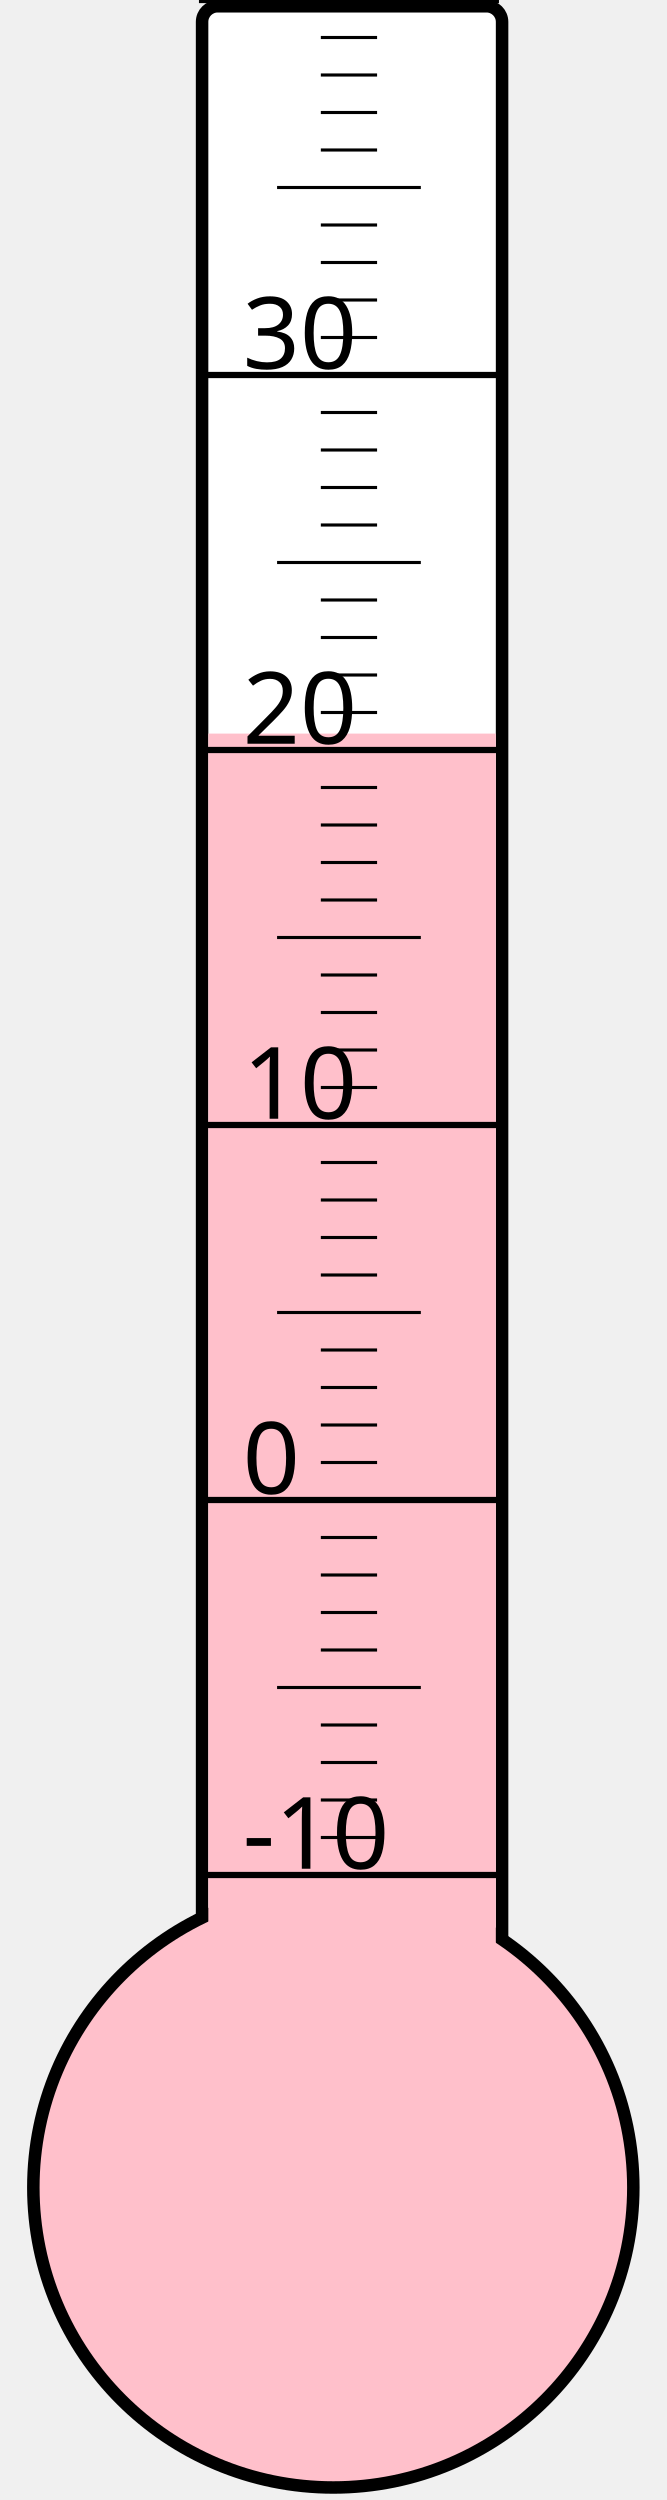
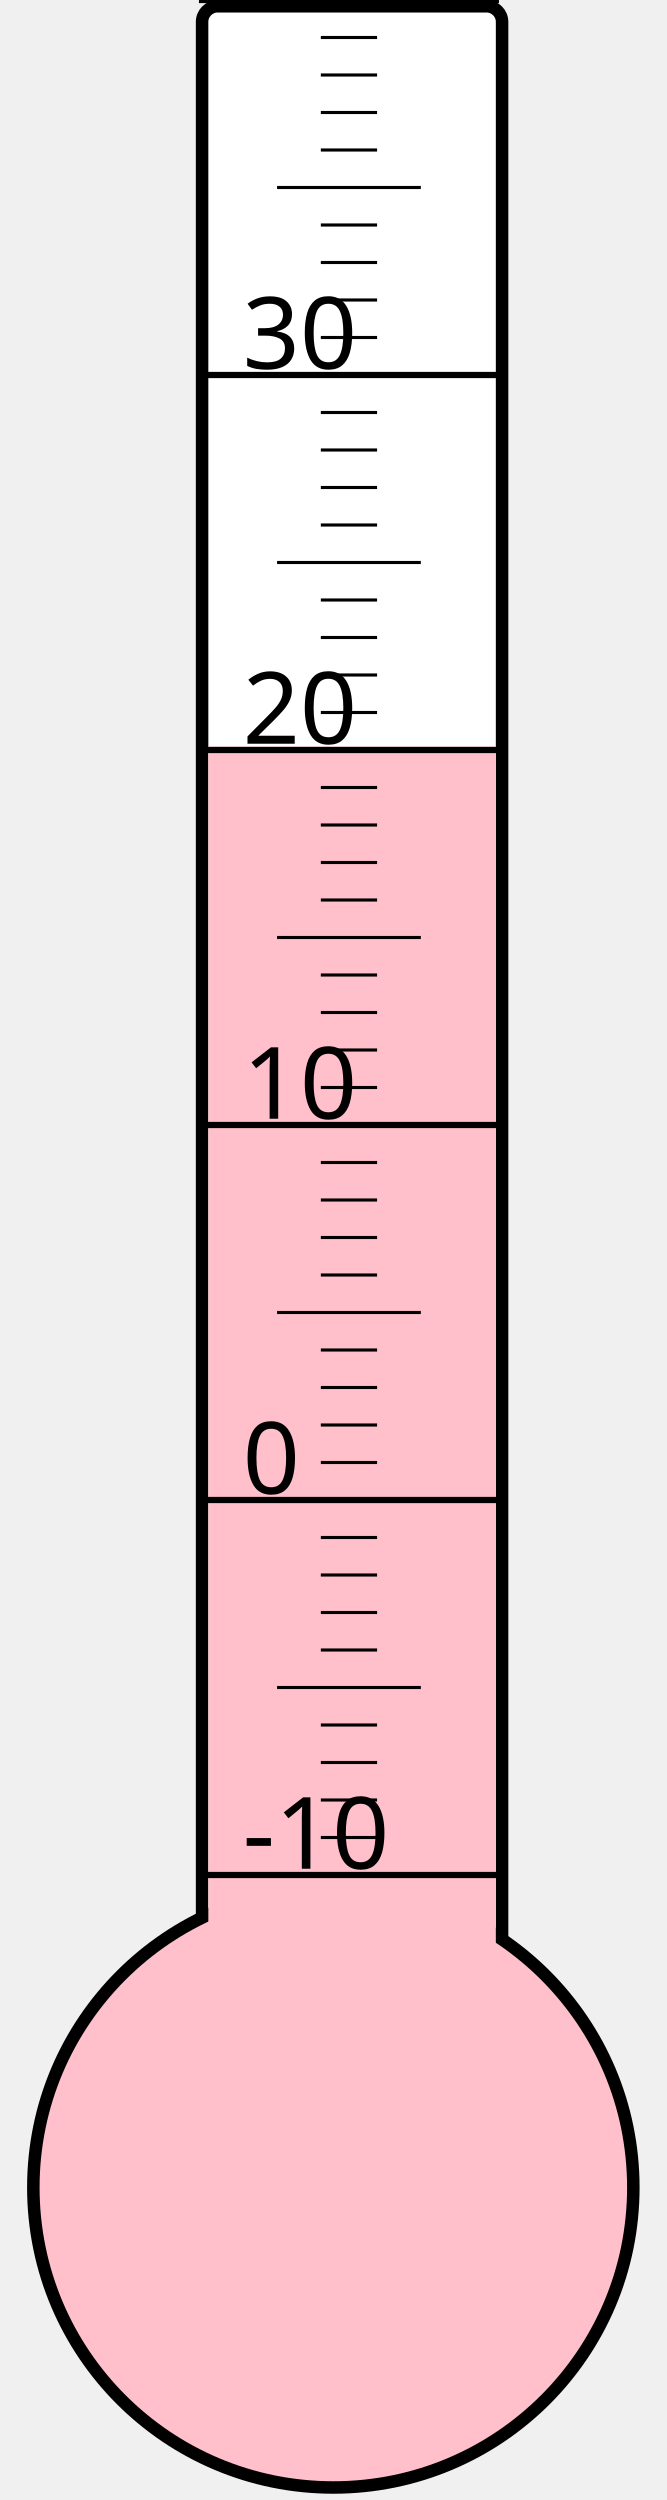
<svg xmlns="http://www.w3.org/2000/svg" width="40px" height="150px" viewBox="0 0 200 800">
  <rect width="200" height="800" x="0" y="0" style="fill: #ffffeb; fill-opacity: 0;" />
  <rect width="96" height="680" x="58" y="2" rx="5" ry="5" style="fill: white; fill-opacity: 1; stroke: black; stroke-width: 4;" />
  <circle cx="100" cy="700" r="96" style="fill: pink; stroke: black; stroke-width: 4;" />
-   <rect width="92" height="465.25" x="60" y="234.75" style="fill: pink; fill-opacity: 1; stroke-width: 0;" />
+   <rect width="92" height="461.125" x="60" y="238.875" style="fill: pink; fill-opacity: 1; stroke-width: 0;" />
  <text x="71" y="598" style="font-family: sans-serif; font-size: 24pt;">-10</text>
  <text x="71" y="478" style="font-family: sans-serif; font-size: 24pt;">0</text>
  <text x="71" y="358" style="font-family: sans-serif; font-size: 24pt;">10</text>
  <text x="71" y="238" style="font-family: sans-serif; font-size: 24pt;">20</text>
  <text x="71" y="118" style="font-family: sans-serif; font-size: 24pt;">30</text>
  <g style="stroke: black;">
    <line x1="57" y1="600" x2="153" y2="600" style="stroke-width: 2;" />
    <line x1="96" y1="588" x2="114" y2="588" style="stroke-width: 1;" />
    <line x1="96" y1="576" x2="114" y2="576" style="stroke-width: 1;" />
    <line x1="96" y1="564" x2="114" y2="564" style="stroke-width: 1;" />
    <line x1="96" y1="552" x2="114" y2="552" style="stroke-width: 1;" />
    <line x1="82" y1="540" x2="128" y2="540" style="stroke-width: 1;" />
    <line x1="96" y1="528" x2="114" y2="528" style="stroke-width: 1;" />
    <line x1="96" y1="516" x2="114" y2="516" style="stroke-width: 1;" />
    <line x1="96" y1="504" x2="114" y2="504" style="stroke-width: 1;" />
    <line x1="96" y1="492" x2="114" y2="492" style="stroke-width: 1;" />
    <line x1="57" y1="480" x2="153" y2="480" style="stroke-width: 2;" />
    <line x1="96" y1="468" x2="114" y2="468" style="stroke-width: 1;" />
    <line x1="96" y1="456" x2="114" y2="456" style="stroke-width: 1;" />
    <line x1="96" y1="444" x2="114" y2="444" style="stroke-width: 1;" />
    <line x1="96" y1="432" x2="114" y2="432" style="stroke-width: 1;" />
    <line x1="82" y1="420" x2="128" y2="420" style="stroke-width: 1;" />
    <line x1="96" y1="408" x2="114" y2="408" style="stroke-width: 1;" />
    <line x1="96" y1="396" x2="114" y2="396" style="stroke-width: 1;" />
    <line x1="96" y1="384" x2="114" y2="384" style="stroke-width: 1;" />
    <line x1="96" y1="372" x2="114" y2="372" style="stroke-width: 1;" />
    <line x1="57" y1="360" x2="153" y2="360" style="stroke-width: 2;" />
    <line x1="96" y1="348" x2="114" y2="348" style="stroke-width: 1;" />
    <line x1="96" y1="336" x2="114" y2="336" style="stroke-width: 1;" />
    <line x1="96" y1="324" x2="114" y2="324" style="stroke-width: 1;" />
    <line x1="96" y1="312" x2="114" y2="312" style="stroke-width: 1;" />
    <line x1="82" y1="300" x2="128" y2="300" style="stroke-width: 1;" />
    <line x1="96" y1="288" x2="114" y2="288" style="stroke-width: 1;" />
    <line x1="96" y1="276" x2="114" y2="276" style="stroke-width: 1;" />
    <line x1="96" y1="264" x2="114" y2="264" style="stroke-width: 1;" />
    <line x1="96" y1="252" x2="114" y2="252" style="stroke-width: 1;" />
    <line x1="57" y1="240" x2="153" y2="240" style="stroke-width: 2;" />
    <line x1="96" y1="228" x2="114" y2="228" style="stroke-width: 1;" />
    <line x1="96" y1="216" x2="114" y2="216" style="stroke-width: 1;" />
    <line x1="96" y1="204" x2="114" y2="204" style="stroke-width: 1;" />
    <line x1="96" y1="192" x2="114" y2="192" style="stroke-width: 1;" />
    <line x1="82" y1="180" x2="128" y2="180" style="stroke-width: 1;" />
    <line x1="96" y1="168" x2="114" y2="168" style="stroke-width: 1;" />
    <line x1="96" y1="156" x2="114" y2="156" style="stroke-width: 1;" />
    <line x1="96" y1="144" x2="114" y2="144" style="stroke-width: 1;" />
    <line x1="96" y1="132" x2="114" y2="132" style="stroke-width: 1;" />
    <line x1="57" y1="120" x2="153" y2="120" style="stroke-width: 2;" />
    <line x1="96" y1="108" x2="114" y2="108" style="stroke-width: 1;" />
    <line x1="96" y1="96" x2="114" y2="96" style="stroke-width: 1;" />
    <line x1="96" y1="84" x2="114" y2="84" style="stroke-width: 1;" />
    <line x1="96" y1="72" x2="114" y2="72" style="stroke-width: 1;" />
    <line x1="82" y1="60" x2="128" y2="60" style="stroke-width: 1;" />
    <line x1="96" y1="48" x2="114" y2="48" style="stroke-width: 1;" />
    <line x1="96" y1="36" x2="114" y2="36" style="stroke-width: 1;" />
    <line x1="96" y1="24" x2="114" y2="24" style="stroke-width: 1;" />
    <line x1="96" y1="12" x2="114" y2="12" style="stroke-width: 1;" />
    <line x1="57" y1="0" x2="153" y2="0" style="stroke-width: 2;" />
  </g>
</svg>
